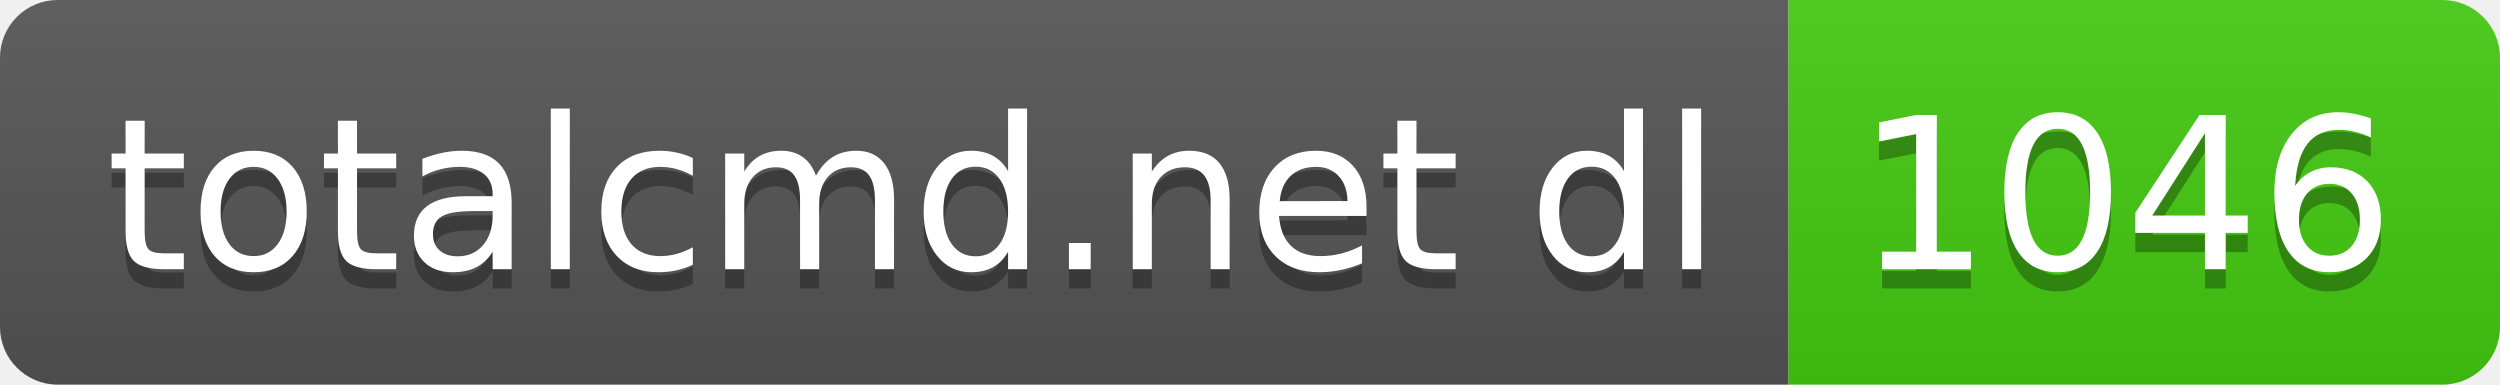
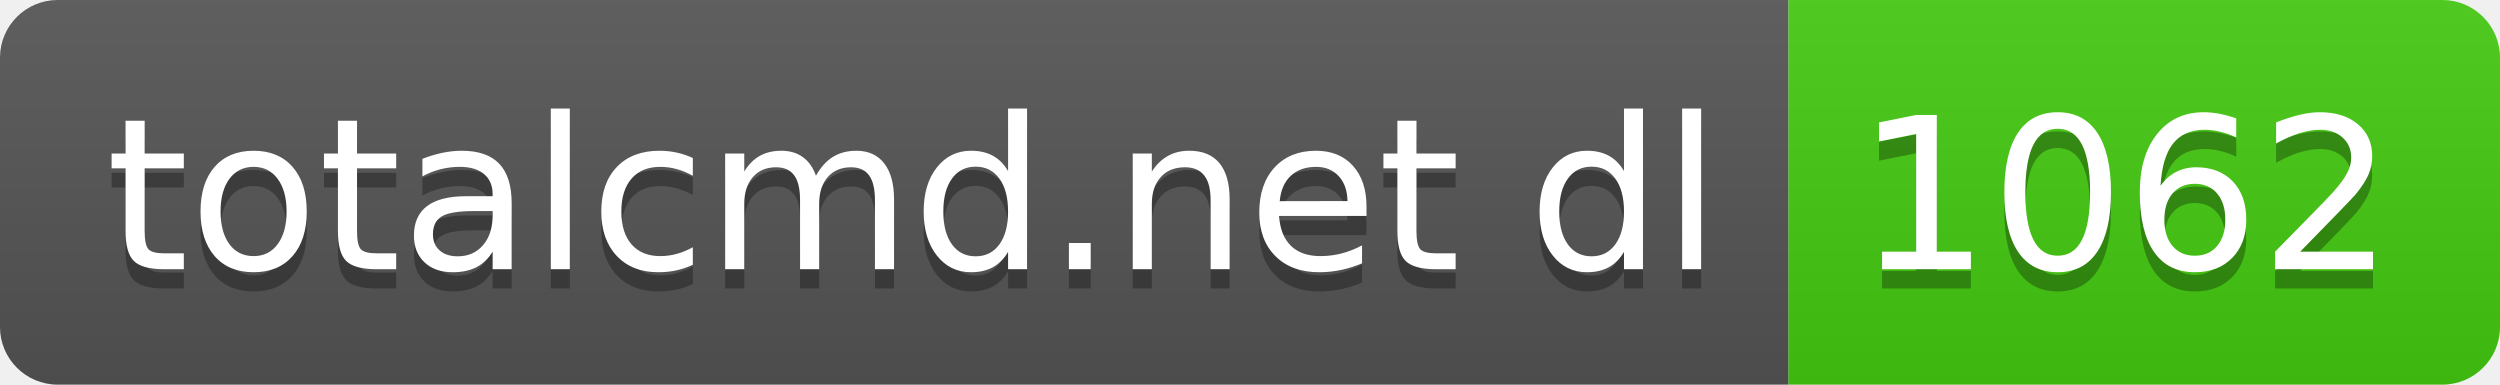
- <svg xmlns="http://www.w3.org/2000/svg" width="130" height="20" role="img" aria-label="totalcmd.net dl: 1046">
+ <svg xmlns="http://www.w3.org/2000/svg" width="130" height="20" role="img" aria-label="totalcmd.net dl: 1062">
  <linearGradient id="s" x2="0" y2="100%">
    <stop offset="0" stop-color="#bbb" stop-opacity=".1" />
    <stop offset="1" stop-opacity=".1" />
  </linearGradient>
  <clipPath id="r">
    <rect width="130" height="20" rx="3" fill="#fff" />
  </clipPath>
  <g clip-path="url(#r)">
    <rect width="93" height="20" fill="#555" />
    <rect x="93" width="37" height="20" fill="#4c1" />
    <rect width="130" height="20" fill="url(#s)" />
  </g>
  <g fill="#fff" text-anchor="middle" font-family="Verdana,Geneva,DejaVu Sans,sans-serif" text-rendering="geometricPrecision" font-size="110">
    <text aria-hidden="true" x="475" y="150" fill="#010101" fill-opacity=".3" transform="scale(.1)" textLength="830">totalcmd.net dl</text>
    <text x="475" y="140" transform="scale(.1)" fill="#fff" textLength="830">totalcmd.net dl</text>
-     <text aria-hidden="true" x="1105" y="150" fill="#010101" fill-opacity=".3" transform="scale(.1)" textLength="270">1046</text>
-     <text x="1105" y="140" transform="scale(.1)" fill="#fff" textLength="270">1046</text>
+     <text aria-hidden="true" x="1105" y="150" fill="#010101" fill-opacity=".3" transform="scale(.1)" textLength="270">1062</text>
+     <text x="1105" y="140" transform="scale(.1)" fill="#fff" textLength="270">1062</text>
  </g>
</svg>
